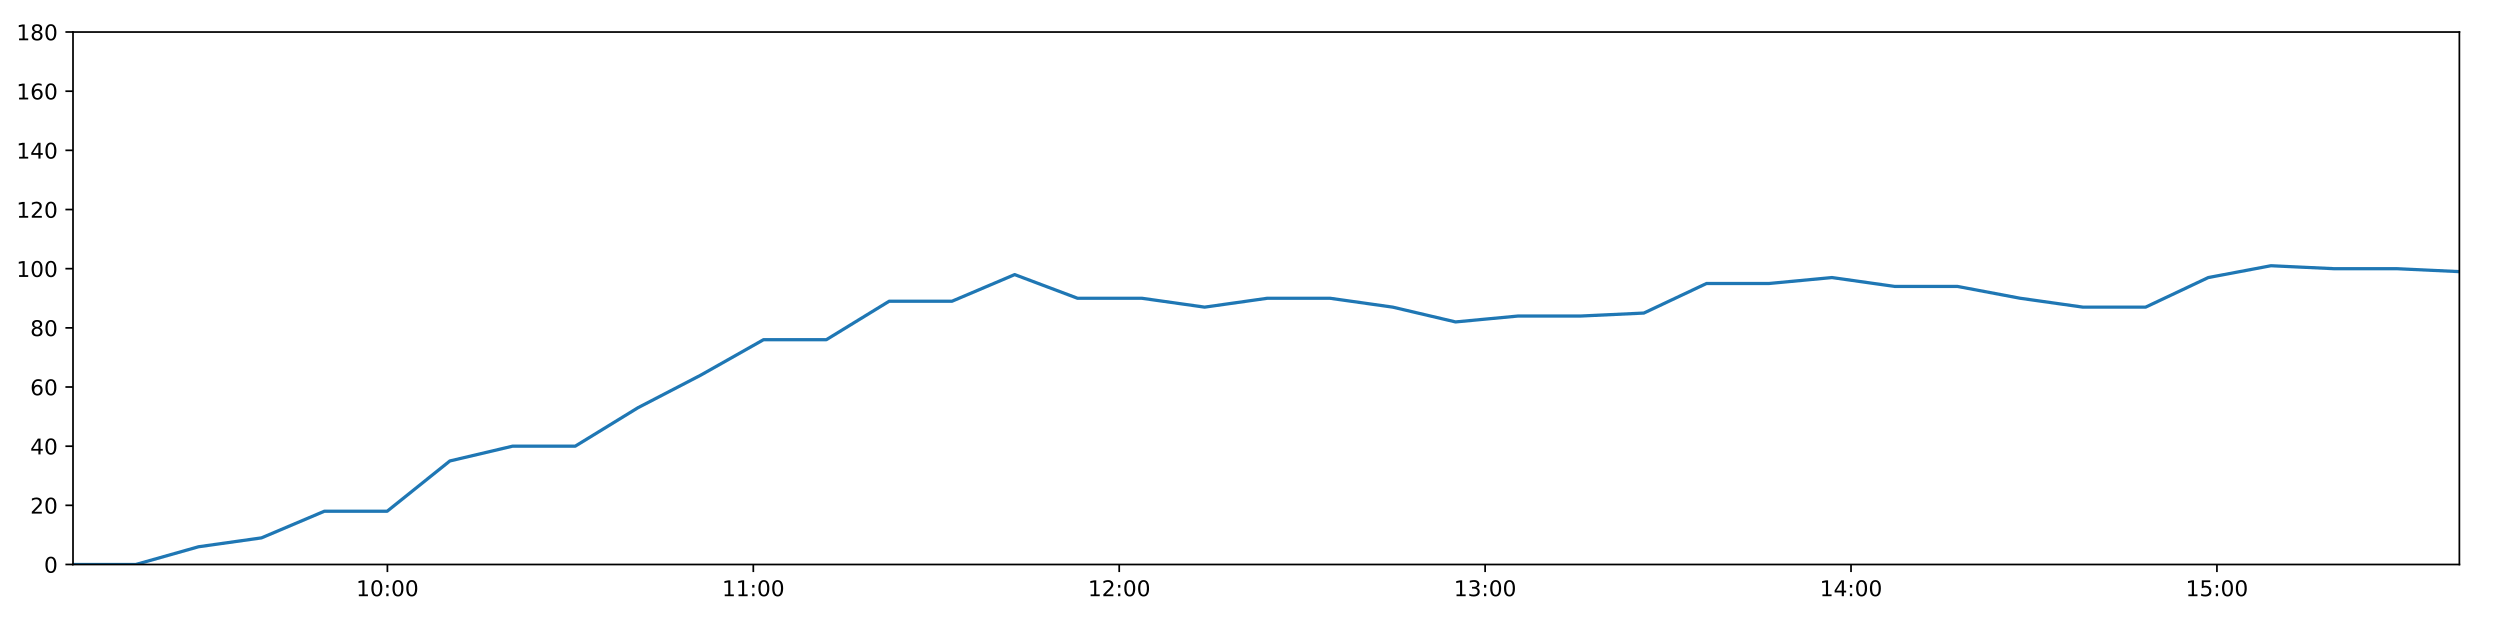
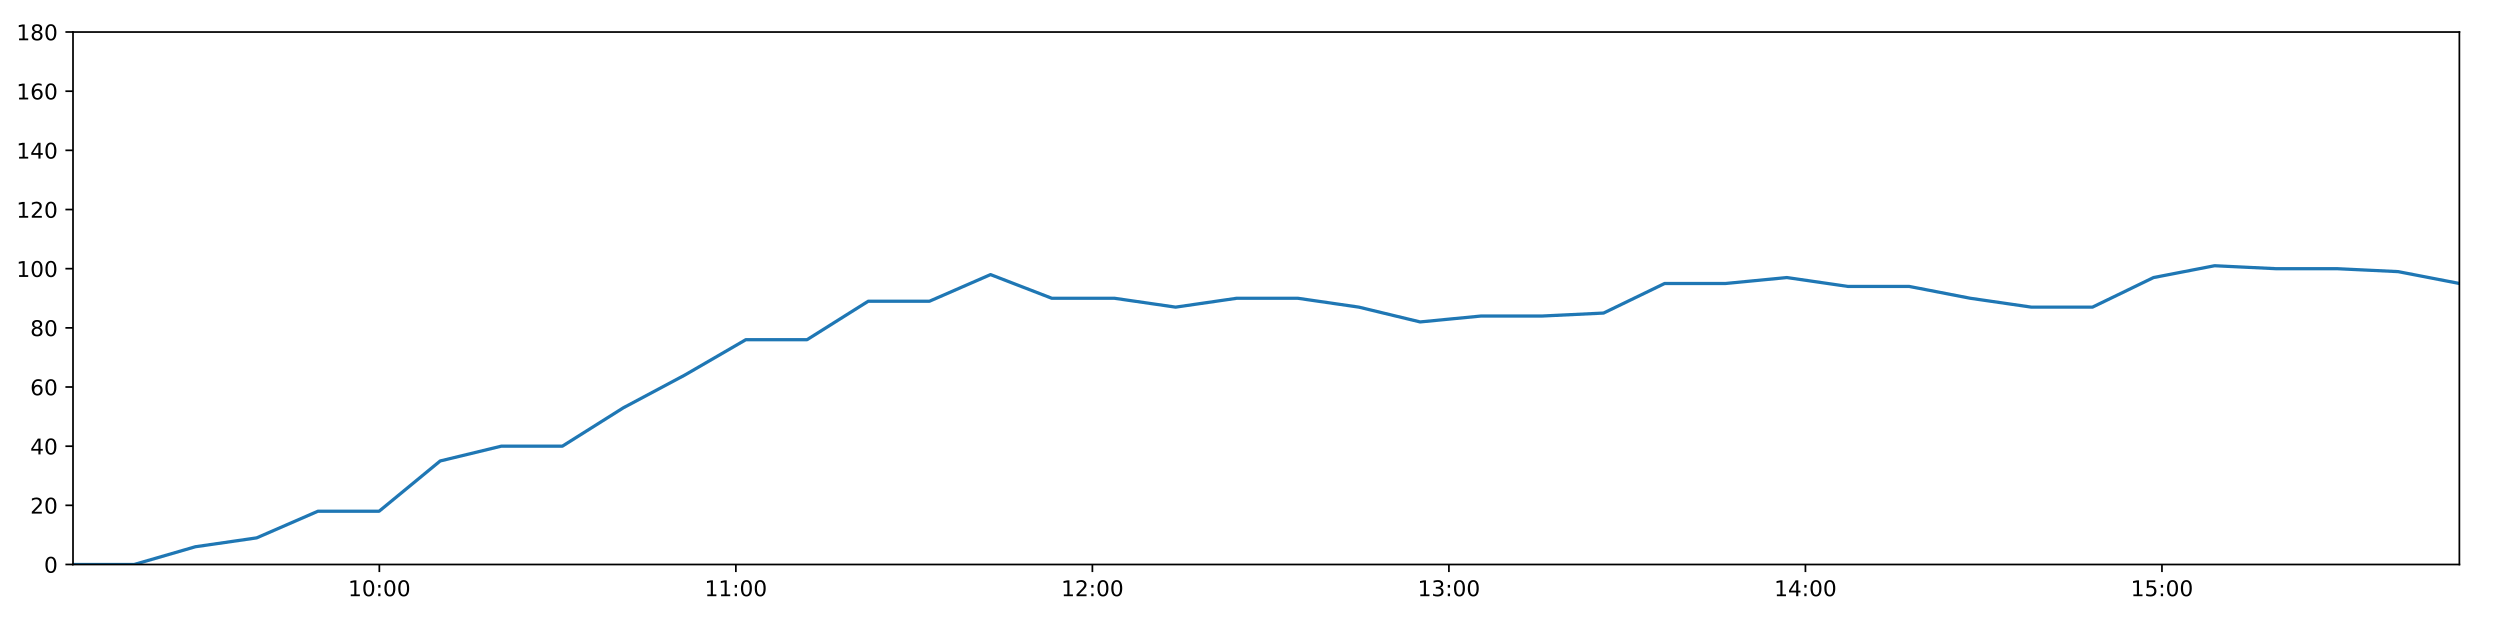
<svg xmlns="http://www.w3.org/2000/svg" xmlns:xlink="http://www.w3.org/1999/xlink" height="288pt" version="1.1" viewBox="0 0 1152 288" width="1152pt">
  <defs>
    <style type="text/css">
*{stroke-linecap:butt;stroke-linejoin:round;}
  </style>
  </defs>
  <g id="figure_1">
    <g id="patch_1">
      <path d="M 0 288  L 1152 288  L 1152 0  L 0 0  z " style="fill:#ffffff;" />
    </g>
    <g id="axes_1">
      <g id="patch_2">
        <path d="M 33.64 260.12  L 1133.28 260.12  L 1133.28 14.76  L 33.64 14.76  z " style="fill:#ffffff;" />
      </g>
      <g id="matplotlib.axis_1">
        <g id="xtick_1">
          <g id="line2d_1">
            <defs>
-               <path d="M 0 0  L 0 3.5  " id="mf187a155ed" style="stroke:#000000;stroke-width:0.8;" />
-             </defs>
-             <g>
-               <use style="stroke:#000000;stroke-width:0.8;" x="178.515" xlink:href="#mf187a155ed" y="260.12" />
+               <path d="M 0 0  L 0 3.5  " id="m1ec095a15a" style="stroke:#000000;stroke-width:0.8;" />
+             </defs>
+             <g>
+               <use style="stroke:#000000;stroke-width:0.8;" x="174.8" xlink:href="#m1ec095a15a" y="260.12" />
            </g>
          </g>
          <g id="text_1">
            <defs>
              <path d="M 12.406 8.297  L 28.516 8.297  L 28.516 63.922  L 10.984 60.406  L 10.984 69.391  L 28.422 72.906  L 38.281 72.906  L 38.281 8.297  L 54.391 8.297  L 54.391 0  L 12.406 0  z " id="DejaVuSans-49" />
              <path d="M 31.781 66.406  Q 24.172 66.406 20.328 58.906  Q 16.5 51.422 16.5 36.375  Q 16.5 21.391 20.328 13.891  Q 24.172 6.391 31.781 6.391  Q 39.453 6.391 43.281 13.891  Q 47.125 21.391 47.125 36.375  Q 47.125 51.422 43.281 58.906  Q 39.453 66.406 31.781 66.406  z M 31.781 74.219  Q 44.047 74.219 50.516 64.516  Q 56.984 54.828 56.984 36.375  Q 56.984 17.969 50.516 8.266  Q 44.047 -1.422 31.781 -1.422  Q 19.531 -1.422 13.062 8.266  Q 6.594 17.969 6.594 36.375  Q 6.594 54.828 13.062 64.516  Q 19.531 74.219 31.781 74.219  z " id="DejaVuSans-48" />
              <path d="M 11.719 12.406  L 22.016 12.406  L 22.016 0  L 11.719 0  z M 11.719 51.703  L 22.016 51.703  L 22.016 39.312  L 11.719 39.312  z " id="DejaVuSans-58" />
            </defs>
-             <g transform="translate(164.1058 274.7184)scale(0.1 -0.1)">
+             <g transform="translate(160.391 274.7184)scale(0.1 -0.1)">
              <use xlink:href="#DejaVuSans-49" />
              <use x="63.623" xlink:href="#DejaVuSans-48" />
              <use x="127.246" xlink:href="#DejaVuSans-58" />
              <use x="160.938" xlink:href="#DejaVuSans-48" />
              <use x="224.561" xlink:href="#DejaVuSans-48" />
            </g>
          </g>
        </g>
        <g id="xtick_2">
          <g id="line2d_2">
            <g>
-               <use style="stroke:#000000;stroke-width:0.8;" x="347.124" xlink:href="#mf187a155ed" y="260.12" />
+               <use style="stroke:#000000;stroke-width:0.8;" x="339.086" xlink:href="#m1ec095a15a" y="260.12" />
            </g>
          </g>
          <g id="text_2">
-             <g transform="translate(332.7151 274.7184)scale(0.1 -0.1)">
+             <g transform="translate(324.677 274.7184)scale(0.1 -0.1)">
              <use xlink:href="#DejaVuSans-49" />
              <use x="63.623" xlink:href="#DejaVuSans-49" />
              <use x="127.246" xlink:href="#DejaVuSans-58" />
              <use x="160.938" xlink:href="#DejaVuSans-48" />
              <use x="224.561" xlink:href="#DejaVuSans-48" />
            </g>
          </g>
        </g>
        <g id="xtick_3">
          <g id="line2d_3">
            <g>
-               <use style="stroke:#000000;stroke-width:0.8;" x="515.734" xlink:href="#mf187a155ed" y="260.12" />
+               <use style="stroke:#000000;stroke-width:0.8;" x="503.372" xlink:href="#m1ec095a15a" y="260.12" />
            </g>
          </g>
          <g id="text_3">
            <defs>
              <path d="M 19.188 8.297  L 53.609 8.297  L 53.609 0  L 7.328 0  L 7.328 8.297  Q 12.938 14.109 22.625 23.891  Q 32.328 33.688 34.812 36.531  Q 39.547 41.844 41.422 45.531  Q 43.312 49.219 43.312 52.781  Q 43.312 58.594 39.234 62.25  Q 35.156 65.922 28.609 65.922  Q 23.969 65.922 18.812 64.312  Q 13.672 62.703 7.812 59.422  L 7.812 69.391  Q 13.766 71.781 18.938 73  Q 24.125 74.219 28.422 74.219  Q 39.75 74.219 46.484 68.547  Q 53.219 62.891 53.219 53.422  Q 53.219 48.922 51.531 44.891  Q 49.859 40.875 45.406 35.406  Q 44.188 33.984 37.641 27.219  Q 31.109 20.453 19.188 8.297  z " id="DejaVuSans-50" />
            </defs>
-             <g transform="translate(501.3243 274.7184)scale(0.1 -0.1)">
+             <g transform="translate(488.963 274.7184)scale(0.1 -0.1)">
              <use xlink:href="#DejaVuSans-49" />
              <use x="63.623" xlink:href="#DejaVuSans-50" />
              <use x="127.246" xlink:href="#DejaVuSans-58" />
              <use x="160.938" xlink:href="#DejaVuSans-48" />
              <use x="224.561" xlink:href="#DejaVuSans-48" />
            </g>
          </g>
        </g>
        <g id="xtick_4">
          <g id="line2d_4">
            <g>
-               <use style="stroke:#000000;stroke-width:0.8;" x="684.343" xlink:href="#mf187a155ed" y="260.12" />
+               <use style="stroke:#000000;stroke-width:0.8;" x="667.658" xlink:href="#m1ec095a15a" y="260.12" />
            </g>
          </g>
          <g id="text_4">
            <defs>
              <path d="M 40.578 39.312  Q 47.656 37.797 51.625 33  Q 55.609 28.219 55.609 21.188  Q 55.609 10.406 48.188 4.484  Q 40.766 -1.422 27.094 -1.422  Q 22.516 -1.422 17.656 -0.516  Q 12.797 0.391 7.625 2.203  L 7.625 11.719  Q 11.719 9.328 16.594 8.109  Q 21.484 6.891 26.812 6.891  Q 36.078 6.891 40.938 10.547  Q 45.797 14.203 45.797 21.188  Q 45.797 27.641 41.281 31.266  Q 36.766 34.906 28.719 34.906  L 20.219 34.906  L 20.219 43.016  L 29.109 43.016  Q 36.375 43.016 40.234 45.922  Q 44.094 48.828 44.094 54.297  Q 44.094 59.906 40.109 62.906  Q 36.141 65.922 28.719 65.922  Q 24.656 65.922 20.016 65.031  Q 15.375 64.156 9.812 62.312  L 9.812 71.094  Q 15.438 72.656 20.344 73.438  Q 25.25 74.219 29.594 74.219  Q 40.828 74.219 47.359 69.109  Q 53.906 64.016 53.906 55.328  Q 53.906 49.266 50.438 45.094  Q 46.969 40.922 40.578 39.312  z " id="DejaVuSans-51" />
            </defs>
-             <g transform="translate(669.9336 274.7184)scale(0.1 -0.1)">
+             <g transform="translate(653.249 274.7184)scale(0.1 -0.1)">
              <use xlink:href="#DejaVuSans-49" />
              <use x="63.623" xlink:href="#DejaVuSans-51" />
              <use x="127.246" xlink:href="#DejaVuSans-58" />
              <use x="160.938" xlink:href="#DejaVuSans-48" />
              <use x="224.561" xlink:href="#DejaVuSans-48" />
            </g>
          </g>
        </g>
        <g id="xtick_5">
          <g id="line2d_5">
            <g>
-               <use style="stroke:#000000;stroke-width:0.8;" x="852.952" xlink:href="#mf187a155ed" y="260.12" />
+               <use style="stroke:#000000;stroke-width:0.8;" x="831.944" xlink:href="#m1ec095a15a" y="260.12" />
            </g>
          </g>
          <g id="text_5">
            <defs>
              <path d="M 37.797 64.312  L 12.891 25.391  L 37.797 25.391  z M 35.203 72.906  L 47.609 72.906  L 47.609 25.391  L 58.016 25.391  L 58.016 17.188  L 47.609 17.188  L 47.609 0  L 37.797 0  L 37.797 17.188  L 4.891 17.188  L 4.891 26.703  z " id="DejaVuSans-52" />
            </defs>
-             <g transform="translate(838.5429 274.7184)scale(0.1 -0.1)">
+             <g transform="translate(817.5349 274.7184)scale(0.1 -0.1)">
              <use xlink:href="#DejaVuSans-49" />
              <use x="63.623" xlink:href="#DejaVuSans-52" />
              <use x="127.246" xlink:href="#DejaVuSans-58" />
              <use x="160.938" xlink:href="#DejaVuSans-48" />
              <use x="224.561" xlink:href="#DejaVuSans-48" />
            </g>
          </g>
        </g>
        <g id="xtick_6">
          <g id="line2d_6">
            <g>
-               <use style="stroke:#000000;stroke-width:0.8;" x="1021.562" xlink:href="#mf187a155ed" y="260.12" />
+               <use style="stroke:#000000;stroke-width:0.8;" x="996.23" xlink:href="#m1ec095a15a" y="260.12" />
            </g>
          </g>
          <g id="text_6">
            <defs>
              <path d="M 10.797 72.906  L 49.516 72.906  L 49.516 64.594  L 19.828 64.594  L 19.828 46.734  Q 21.969 47.469 24.109 47.828  Q 26.266 48.188 28.422 48.188  Q 40.625 48.188 47.75 41.5  Q 54.891 34.812 54.891 23.391  Q 54.891 11.625 47.562 5.094  Q 40.234 -1.422 26.906 -1.422  Q 22.312 -1.422 17.547 -0.641  Q 12.797 0.141 7.719 1.703  L 7.719 11.625  Q 12.109 9.234 16.797 8.062  Q 21.484 6.891 26.703 6.891  Q 35.156 6.891 40.078 11.328  Q 45.016 15.766 45.016 23.391  Q 45.016 31 40.078 35.438  Q 35.156 39.891 26.703 39.891  Q 22.75 39.891 18.812 39.016  Q 14.891 38.141 10.797 36.281  z " id="DejaVuSans-53" />
            </defs>
-             <g transform="translate(1007.152 274.7184)scale(0.1 -0.1)">
+             <g transform="translate(981.8209 274.7184)scale(0.1 -0.1)">
              <use xlink:href="#DejaVuSans-49" />
              <use x="63.623" xlink:href="#DejaVuSans-53" />
              <use x="127.246" xlink:href="#DejaVuSans-58" />
              <use x="160.938" xlink:href="#DejaVuSans-48" />
              <use x="224.561" xlink:href="#DejaVuSans-48" />
            </g>
          </g>
        </g>
      </g>
      <g id="matplotlib.axis_2">
        <g id="ytick_1">
          <g id="line2d_7">
            <defs>
-               <path d="M 0 0  L -3.5 0  " id="m6755a42be1" style="stroke:#000000;stroke-width:0.8;" />
-             </defs>
-             <g>
-               <use style="stroke:#000000;stroke-width:0.8;" x="33.64" xlink:href="#m6755a42be1" y="260.12" />
+               <path d="M 0 0  L -3.5 0  " id="ma9678904c0" style="stroke:#000000;stroke-width:0.8;" />
+             </defs>
+             <g>
+               <use style="stroke:#000000;stroke-width:0.8;" x="33.64" xlink:href="#ma9678904c0" y="260.12" />
            </g>
          </g>
          <g id="text_7">
            <g transform="translate(20.2775 263.9192)scale(0.1 -0.1)">
              <use xlink:href="#DejaVuSans-48" />
            </g>
          </g>
        </g>
        <g id="ytick_2">
          <g id="line2d_8">
            <g>
-               <use style="stroke:#000000;stroke-width:0.8;" x="33.64" xlink:href="#m6755a42be1" y="232.858" />
+               <use style="stroke:#000000;stroke-width:0.8;" x="33.64" xlink:href="#ma9678904c0" y="232.858" />
            </g>
          </g>
          <g id="text_8">
            <g transform="translate(13.915 236.657)scale(0.1 -0.1)">
              <use xlink:href="#DejaVuSans-50" />
              <use x="63.623" xlink:href="#DejaVuSans-48" />
            </g>
          </g>
        </g>
        <g id="ytick_3">
          <g id="line2d_9">
            <g>
-               <use style="stroke:#000000;stroke-width:0.8;" x="33.64" xlink:href="#m6755a42be1" y="205.596" />
+               <use style="stroke:#000000;stroke-width:0.8;" x="33.64" xlink:href="#ma9678904c0" y="205.596" />
            </g>
          </g>
          <g id="text_9">
            <g transform="translate(13.915 209.3948)scale(0.1 -0.1)">
              <use xlink:href="#DejaVuSans-52" />
              <use x="63.623" xlink:href="#DejaVuSans-48" />
            </g>
          </g>
        </g>
        <g id="ytick_4">
          <g id="line2d_10">
            <g>
-               <use style="stroke:#000000;stroke-width:0.8;" x="33.64" xlink:href="#m6755a42be1" y="178.333" />
+               <use style="stroke:#000000;stroke-width:0.8;" x="33.64" xlink:href="#ma9678904c0" y="178.333" />
            </g>
          </g>
          <g id="text_10">
            <defs>
              <path d="M 33.016 40.375  Q 26.375 40.375 22.484 35.828  Q 18.609 31.297 18.609 23.391  Q 18.609 15.531 22.484 10.953  Q 26.375 6.391 33.016 6.391  Q 39.656 6.391 43.531 10.953  Q 47.406 15.531 47.406 23.391  Q 47.406 31.297 43.531 35.828  Q 39.656 40.375 33.016 40.375  z M 52.594 71.297  L 52.594 62.312  Q 48.875 64.062 45.094 64.984  Q 41.312 65.922 37.594 65.922  Q 27.828 65.922 22.672 59.328  Q 17.531 52.734 16.797 39.406  Q 19.672 43.656 24.016 45.922  Q 28.375 48.188 33.594 48.188  Q 44.578 48.188 50.953 41.516  Q 57.328 34.859 57.328 23.391  Q 57.328 12.156 50.688 5.359  Q 44.047 -1.422 33.016 -1.422  Q 20.359 -1.422 13.672 8.266  Q 6.984 17.969 6.984 36.375  Q 6.984 53.656 15.188 63.938  Q 23.391 74.219 37.203 74.219  Q 40.922 74.219 44.703 73.484  Q 48.484 72.75 52.594 71.297  z " id="DejaVuSans-54" />
            </defs>
            <g transform="translate(13.915 182.1326)scale(0.1 -0.1)">
              <use xlink:href="#DejaVuSans-54" />
              <use x="63.623" xlink:href="#DejaVuSans-48" />
            </g>
          </g>
        </g>
        <g id="ytick_5">
          <g id="line2d_11">
            <g>
-               <use style="stroke:#000000;stroke-width:0.8;" x="33.64" xlink:href="#m6755a42be1" y="151.071" />
+               <use style="stroke:#000000;stroke-width:0.8;" x="33.64" xlink:href="#ma9678904c0" y="151.071" />
            </g>
          </g>
          <g id="text_11">
            <defs>
              <path d="M 31.781 34.625  Q 24.75 34.625 20.719 30.859  Q 16.703 27.094 16.703 20.516  Q 16.703 13.922 20.719 10.156  Q 24.75 6.391 31.781 6.391  Q 38.812 6.391 42.859 10.172  Q 46.922 13.969 46.922 20.516  Q 46.922 27.094 42.891 30.859  Q 38.875 34.625 31.781 34.625  z M 21.922 38.812  Q 15.578 40.375 12.031 44.719  Q 8.5 49.078 8.5 55.328  Q 8.5 64.062 14.719 69.141  Q 20.953 74.219 31.781 74.219  Q 42.672 74.219 48.875 69.141  Q 55.078 64.062 55.078 55.328  Q 55.078 49.078 51.531 44.719  Q 48 40.375 41.703 38.812  Q 48.828 37.156 52.797 32.312  Q 56.781 27.484 56.781 20.516  Q 56.781 9.906 50.312 4.234  Q 43.844 -1.422 31.781 -1.422  Q 19.734 -1.422 13.25 4.234  Q 6.781 9.906 6.781 20.516  Q 6.781 27.484 10.781 32.312  Q 14.797 37.156 21.922 38.812  z M 18.312 54.391  Q 18.312 48.734 21.844 45.562  Q 25.391 42.391 31.781 42.391  Q 38.141 42.391 41.719 45.562  Q 45.312 48.734 45.312 54.391  Q 45.312 60.062 41.719 63.234  Q 38.141 66.406 31.781 66.406  Q 25.391 66.406 21.844 63.234  Q 18.312 60.062 18.312 54.391  z " id="DejaVuSans-56" />
            </defs>
            <g transform="translate(13.915 154.8703)scale(0.1 -0.1)">
              <use xlink:href="#DejaVuSans-56" />
              <use x="63.623" xlink:href="#DejaVuSans-48" />
            </g>
          </g>
        </g>
        <g id="ytick_6">
          <g id="line2d_12">
            <g>
-               <use style="stroke:#000000;stroke-width:0.8;" x="33.64" xlink:href="#m6755a42be1" y="123.809" />
+               <use style="stroke:#000000;stroke-width:0.8;" x="33.64" xlink:href="#ma9678904c0" y="123.809" />
            </g>
          </g>
          <g id="text_12">
            <g transform="translate(7.5525 127.6081)scale(0.1 -0.1)">
              <use xlink:href="#DejaVuSans-49" />
              <use x="63.623" xlink:href="#DejaVuSans-48" />
              <use x="127.246" xlink:href="#DejaVuSans-48" />
            </g>
          </g>
        </g>
        <g id="ytick_7">
          <g id="line2d_13">
            <g>
-               <use style="stroke:#000000;stroke-width:0.8;" x="33.64" xlink:href="#m6755a42be1" y="96.547" />
+               <use style="stroke:#000000;stroke-width:0.8;" x="33.64" xlink:href="#ma9678904c0" y="96.547" />
            </g>
          </g>
          <g id="text_13">
            <g transform="translate(7.5525 100.3459)scale(0.1 -0.1)">
              <use xlink:href="#DejaVuSans-49" />
              <use x="63.623" xlink:href="#DejaVuSans-50" />
              <use x="127.246" xlink:href="#DejaVuSans-48" />
            </g>
          </g>
        </g>
        <g id="ytick_8">
          <g id="line2d_14">
            <g>
-               <use style="stroke:#000000;stroke-width:0.8;" x="33.64" xlink:href="#m6755a42be1" y="69.284" />
+               <use style="stroke:#000000;stroke-width:0.8;" x="33.64" xlink:href="#ma9678904c0" y="69.284" />
            </g>
          </g>
          <g id="text_14">
            <g transform="translate(7.5525 73.08366)scale(0.1 -0.1)">
              <use xlink:href="#DejaVuSans-49" />
              <use x="63.623" xlink:href="#DejaVuSans-52" />
              <use x="127.246" xlink:href="#DejaVuSans-48" />
            </g>
          </g>
        </g>
        <g id="ytick_9">
          <g id="line2d_15">
            <g>
-               <use style="stroke:#000000;stroke-width:0.8;" x="33.64" xlink:href="#m6755a42be1" y="42.022" />
+               <use style="stroke:#000000;stroke-width:0.8;" x="33.64" xlink:href="#ma9678904c0" y="42.022" />
            </g>
          </g>
          <g id="text_15">
            <g transform="translate(7.5525 45.82144)scale(0.1 -0.1)">
              <use xlink:href="#DejaVuSans-49" />
              <use x="63.623" xlink:href="#DejaVuSans-54" />
              <use x="127.246" xlink:href="#DejaVuSans-48" />
            </g>
          </g>
        </g>
        <g id="ytick_10">
          <g id="line2d_16">
            <g>
-               <use style="stroke:#000000;stroke-width:0.8;" x="33.64" xlink:href="#m6755a42be1" y="14.76" />
+               <use style="stroke:#000000;stroke-width:0.8;" x="33.64" xlink:href="#ma9678904c0" y="14.76" />
            </g>
          </g>
          <g id="text_16">
            <g transform="translate(7.5525 18.55922)scale(0.1 -0.1)">
              <use xlink:href="#DejaVuSans-49" />
              <use x="63.623" xlink:href="#DejaVuSans-56" />
              <use x="127.246" xlink:href="#DejaVuSans-48" />
            </g>
          </g>
        </g>
      </g>
      <g id="line2d_17">
-         <path clip-path="url(#pf00fa34645)" d="M 33.64 260.12  L 62.553 260.12  L 91.511 251.941  L 120.491 247.852  L 149.437 235.584  L 178.395 235.584  L 207.294 212.411  L 236.179 205.596  L 265.07 205.596  L 293.981 187.875  L 322.876 172.881  L 351.844 156.524  L 380.789 156.524  L 409.726 138.803  L 438.687 138.803  L 467.573 126.535  L 496.53 137.44  L 526.148 137.44  L 555.084 141.529  L 583.974 137.44  L 612.87 137.44  L 641.761 141.529  L 670.716 148.345  L 699.607 145.619  L 728.585 145.619  L 757.477 144.256  L 786.377 130.624  L 815.269 130.624  L 844.173 127.898  L 873.065 131.988  L 902.013 131.988  L 930.916 137.44  L 959.801 141.529  L 988.695 141.529  L 1017.578 127.898  L 1046.464 122.446  L 1075.365 123.809  L 1104.325 123.809  L 1133.28 125.172  " style="fill:none;stroke:#1f77b4;stroke-linecap:square;stroke-width:1.5;" />
+         <path clip-path="url(#p1266746398)" d="M 33.64 260.12  L 61.812 260.12  L 90.028 251.941  L 118.264 247.852  L 146.468 235.584  L 174.683 235.584  L 202.842 212.411  L 230.986 205.596  L 259.136 205.596  L 287.306 187.875  L 315.459 172.881  L 343.685 156.524  L 371.887 156.524  L 400.083 138.803  L 428.301 138.803  L 456.447 126.535  L 484.662 137.44  L 513.52 137.44  L 541.714 141.529  L 569.863 137.44  L 598.018 137.44  L 626.168 141.529  L 654.38 148.345  L 682.531 145.619  L 710.766 145.619  L 738.917 144.256  L 767.076 130.624  L 795.227 130.624  L 823.39 127.898  L 851.541 131.988  L 879.747 131.988  L 907.909 137.44  L 936.053 141.529  L 964.207 141.529  L 992.348 127.898  L 1020.494 122.446  L 1048.654 123.809  L 1076.871 123.809  L 1105.084 125.172  L 1133.28 130.624  " style="fill:none;stroke:#1f77b4;stroke-linecap:square;stroke-width:1.5;" />
      </g>
      <g id="patch_3">
        <path d="M 33.64 260.12  L 33.64 14.76  " style="fill:none;stroke:#000000;stroke-linecap:square;stroke-linejoin:miter;stroke-width:0.8;" />
      </g>
      <g id="patch_4">
        <path d="M 1133.28 260.12  L 1133.28 14.76  " style="fill:none;stroke:#000000;stroke-linecap:square;stroke-linejoin:miter;stroke-width:0.8;" />
      </g>
      <g id="patch_5">
        <path d="M 33.64 260.12  L 1133.28 260.12  " style="fill:none;stroke:#000000;stroke-linecap:square;stroke-linejoin:miter;stroke-width:0.8;" />
      </g>
      <g id="patch_6">
        <path d="M 33.64 14.76  L 1133.28 14.76  " style="fill:none;stroke:#000000;stroke-linecap:square;stroke-linejoin:miter;stroke-width:0.8;" />
      </g>
    </g>
  </g>
  <defs>
-     <clipPath id="pf00fa34645">
+     <clipPath id="p1266746398">
      <rect height="245.36" width="1099.64" x="33.64" y="14.76" />
    </clipPath>
  </defs>
</svg>
